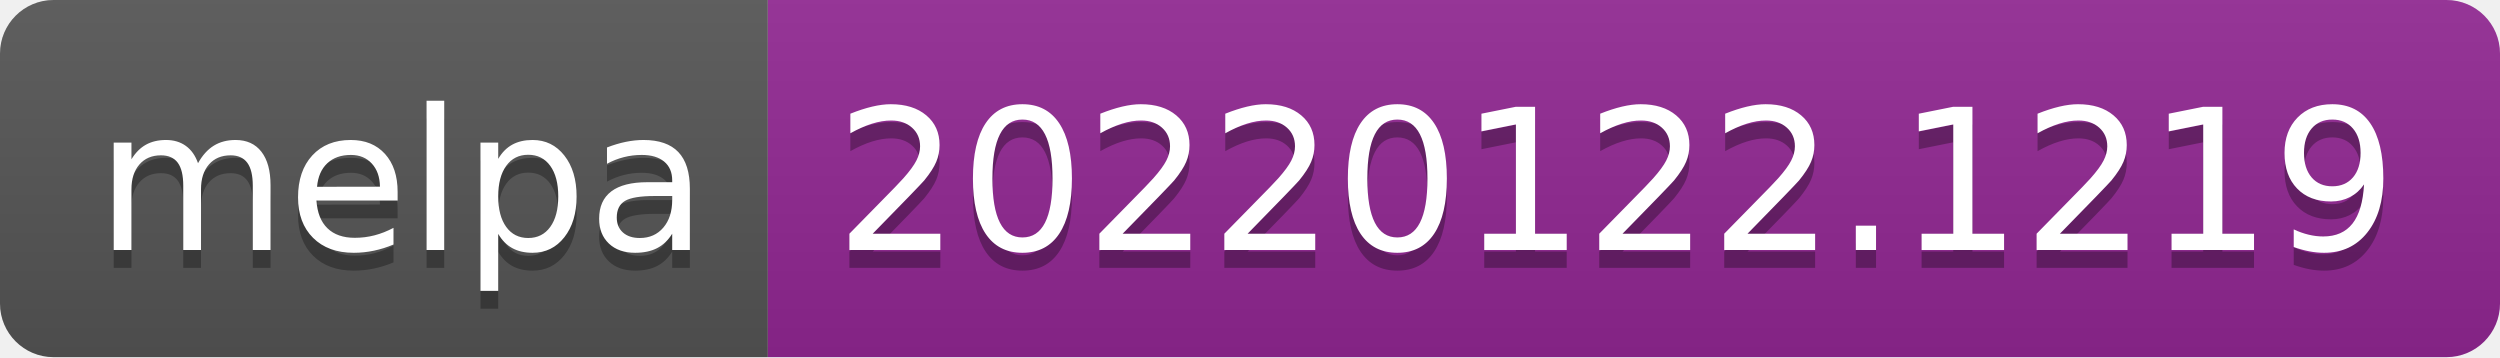
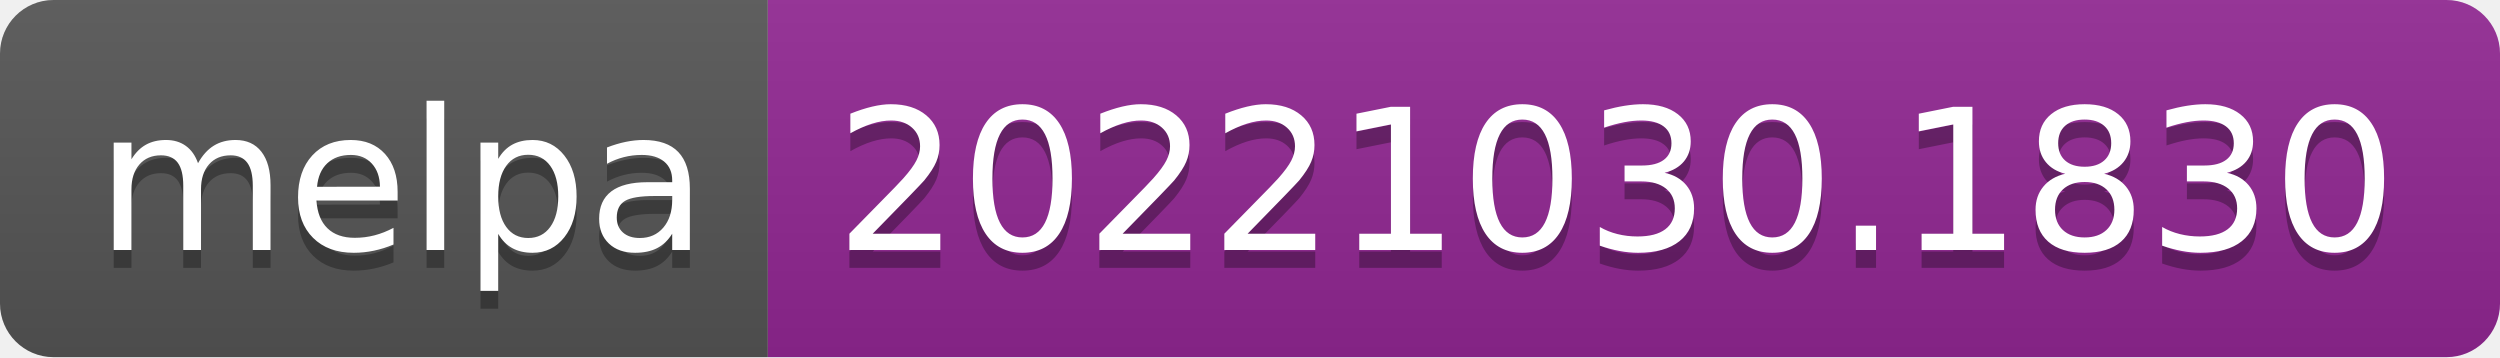
- <svg xmlns="http://www.w3.org/2000/svg" width="140" height="20" role="img" aria-label="melpa: 20220122.1219">
+ <svg xmlns="http://www.w3.org/2000/svg" width="140" height="20" role="img" aria-label="melpa: 20221030.1830">
  <linearGradient id="s" x2="0" y2="100%">
    <stop offset="0" stop-color="#bbb" stop-opacity=".1" />
    <stop offset="1" stop-opacity=".1" />
  </linearGradient>
  <clipPath id="r">
    <rect width="140" height="20" rx="3" fill="#fff" />
  </clipPath>
  <g clip-path="url(#r)">
    <rect width="43" height="20" fill="#555" />
    <rect x="43" width="97" height="20" fill="#922793" />
    <rect width="140" height="20" fill="url(#s)" />
  </g>
  <g fill="#fff" text-anchor="middle" font-family="Verdana,Geneva,DejaVu Sans,sans-serif" text-rendering="geometricPrecision" font-size="110">
    <text aria-hidden="true" x="225" y="150" fill="#010101" fill-opacity=".3" transform="scale(.1)" textLength="330">melpa</text>
    <text x="225" y="140" transform="scale(.1)" fill="#fff" textLength="330">melpa</text>
-     <text aria-hidden="true" x="905" y="150" fill="#010101" fill-opacity=".3" transform="scale(.1)" textLength="870">20220122.1219</text>
-     <text x="905" y="140" transform="scale(.1)" fill="#fff" textLength="870">20220122.1219</text>
+     <text aria-hidden="true" x="905" y="150" fill="#010101" fill-opacity=".3" transform="scale(.1)" textLength="870">20221030.1830</text>
+     <text x="905" y="140" transform="scale(.1)" fill="#fff" textLength="870">20221030.1830</text>
  </g>
</svg>
